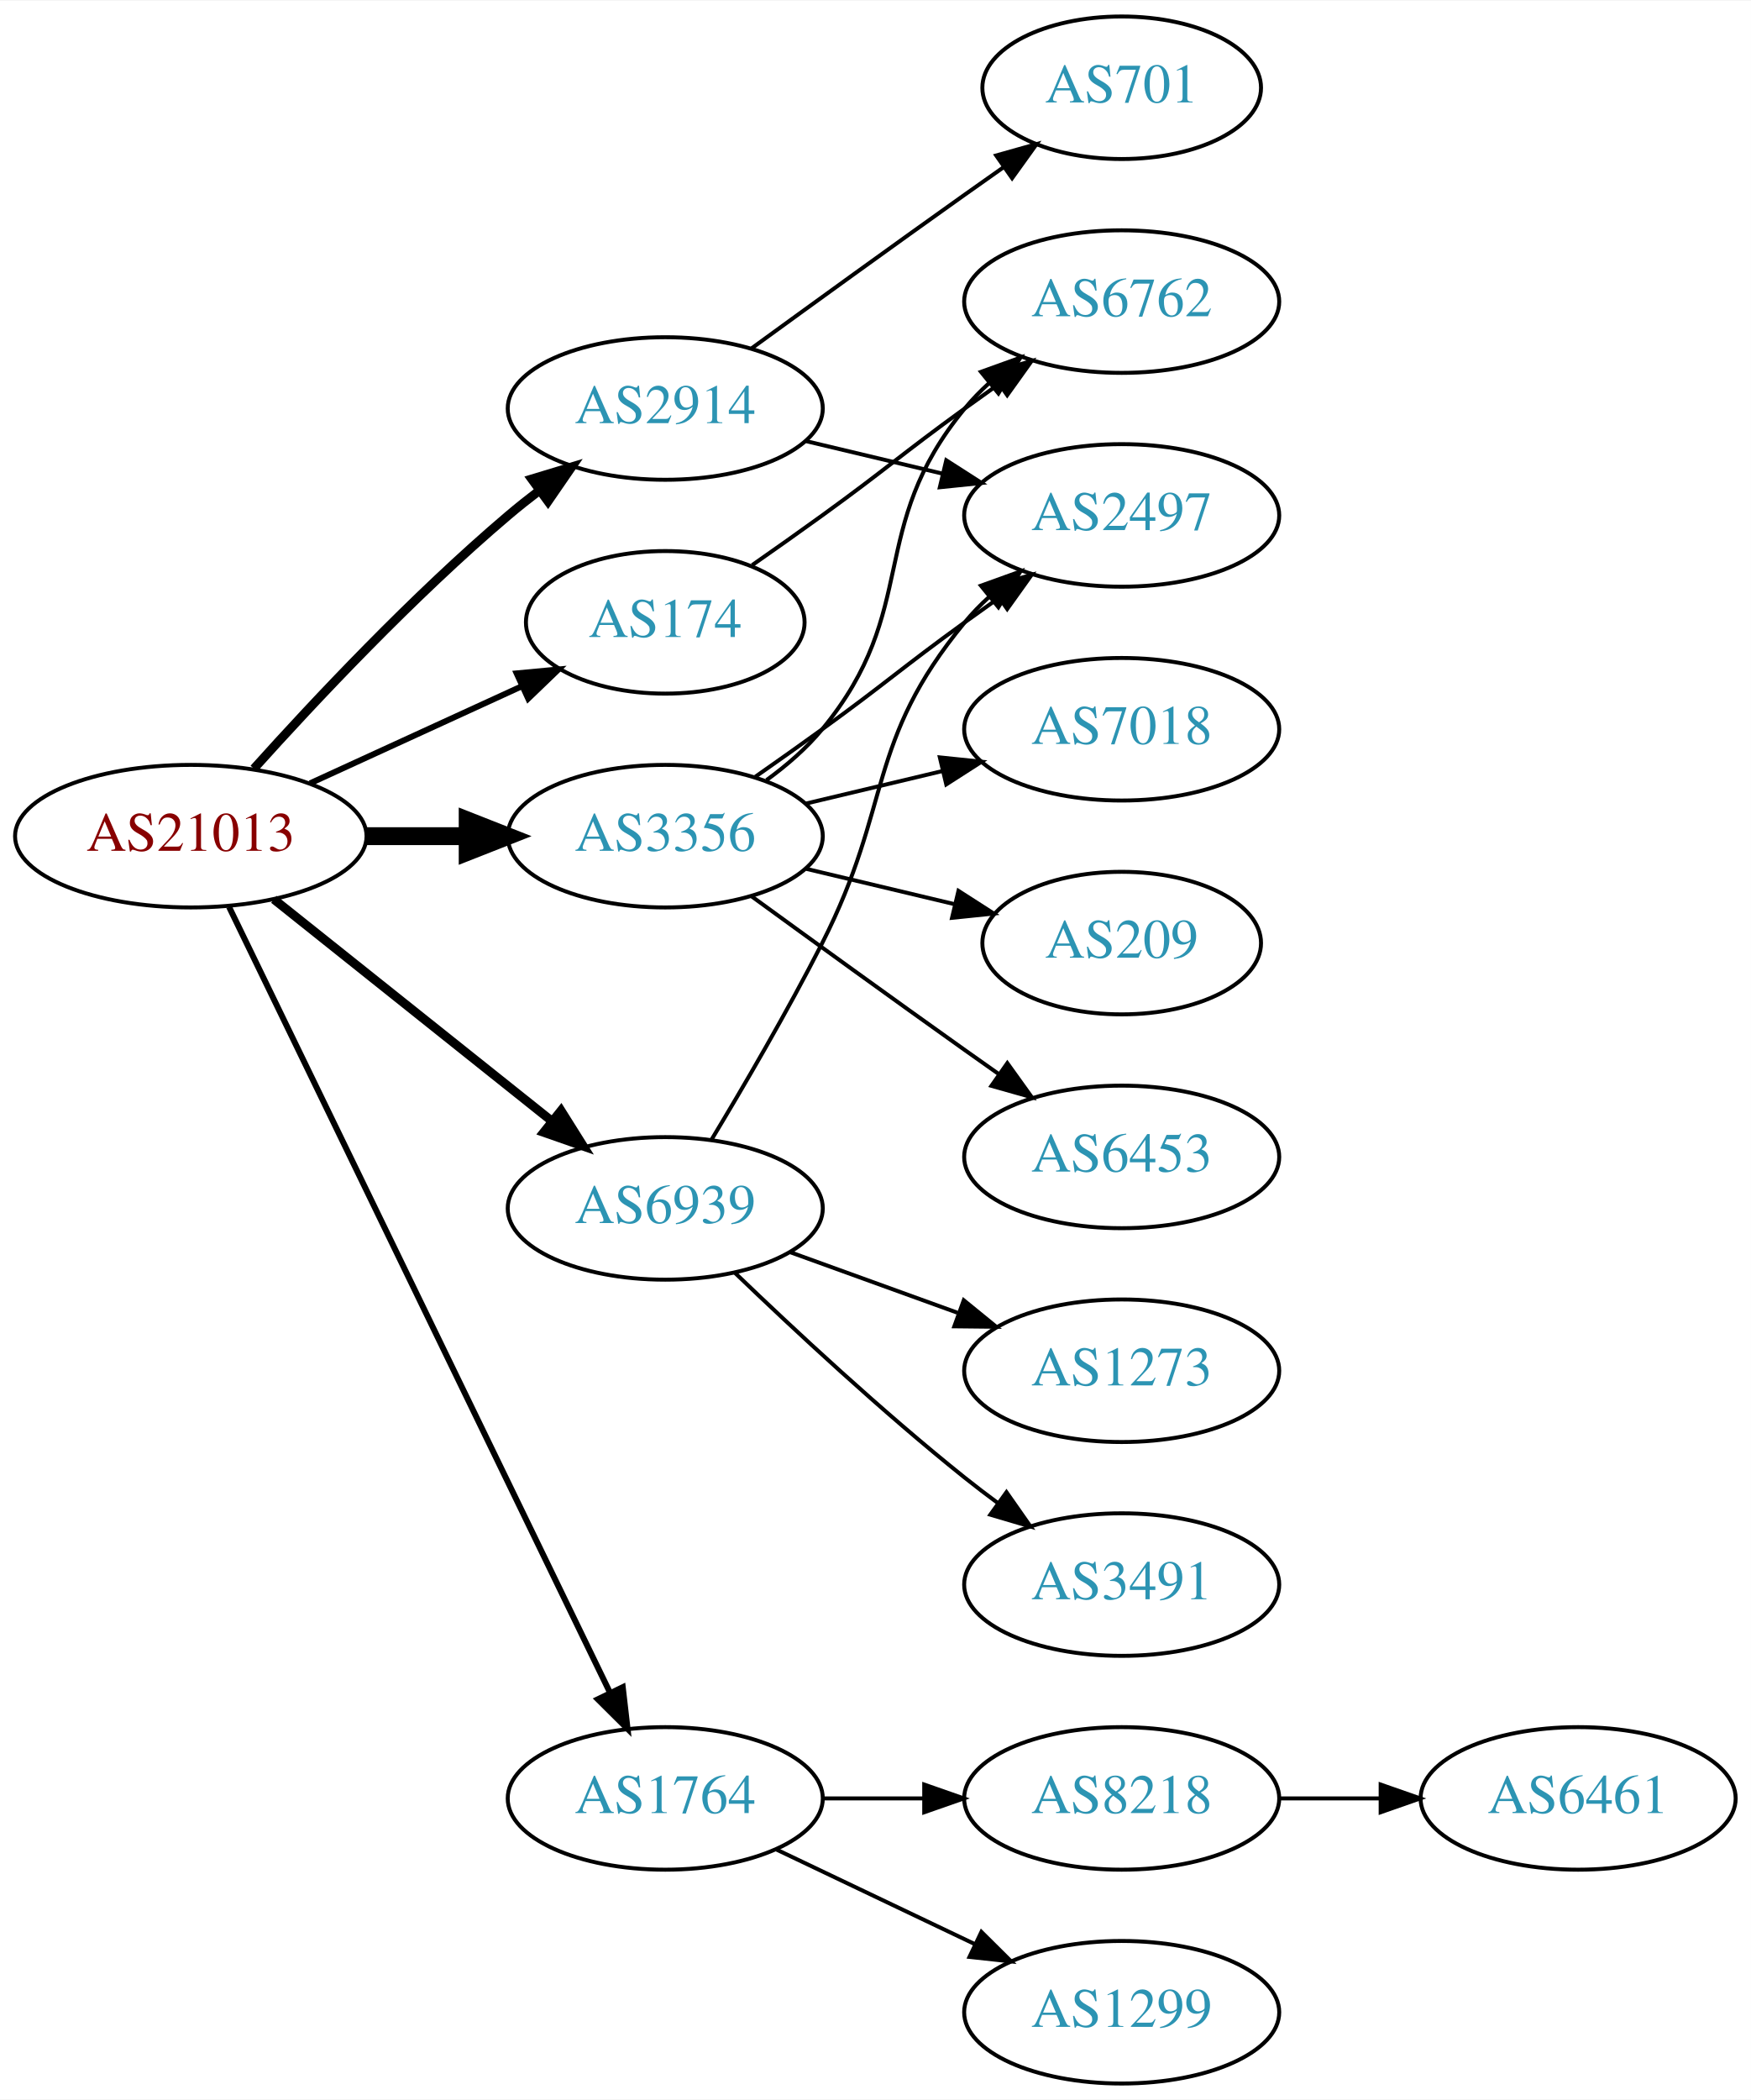
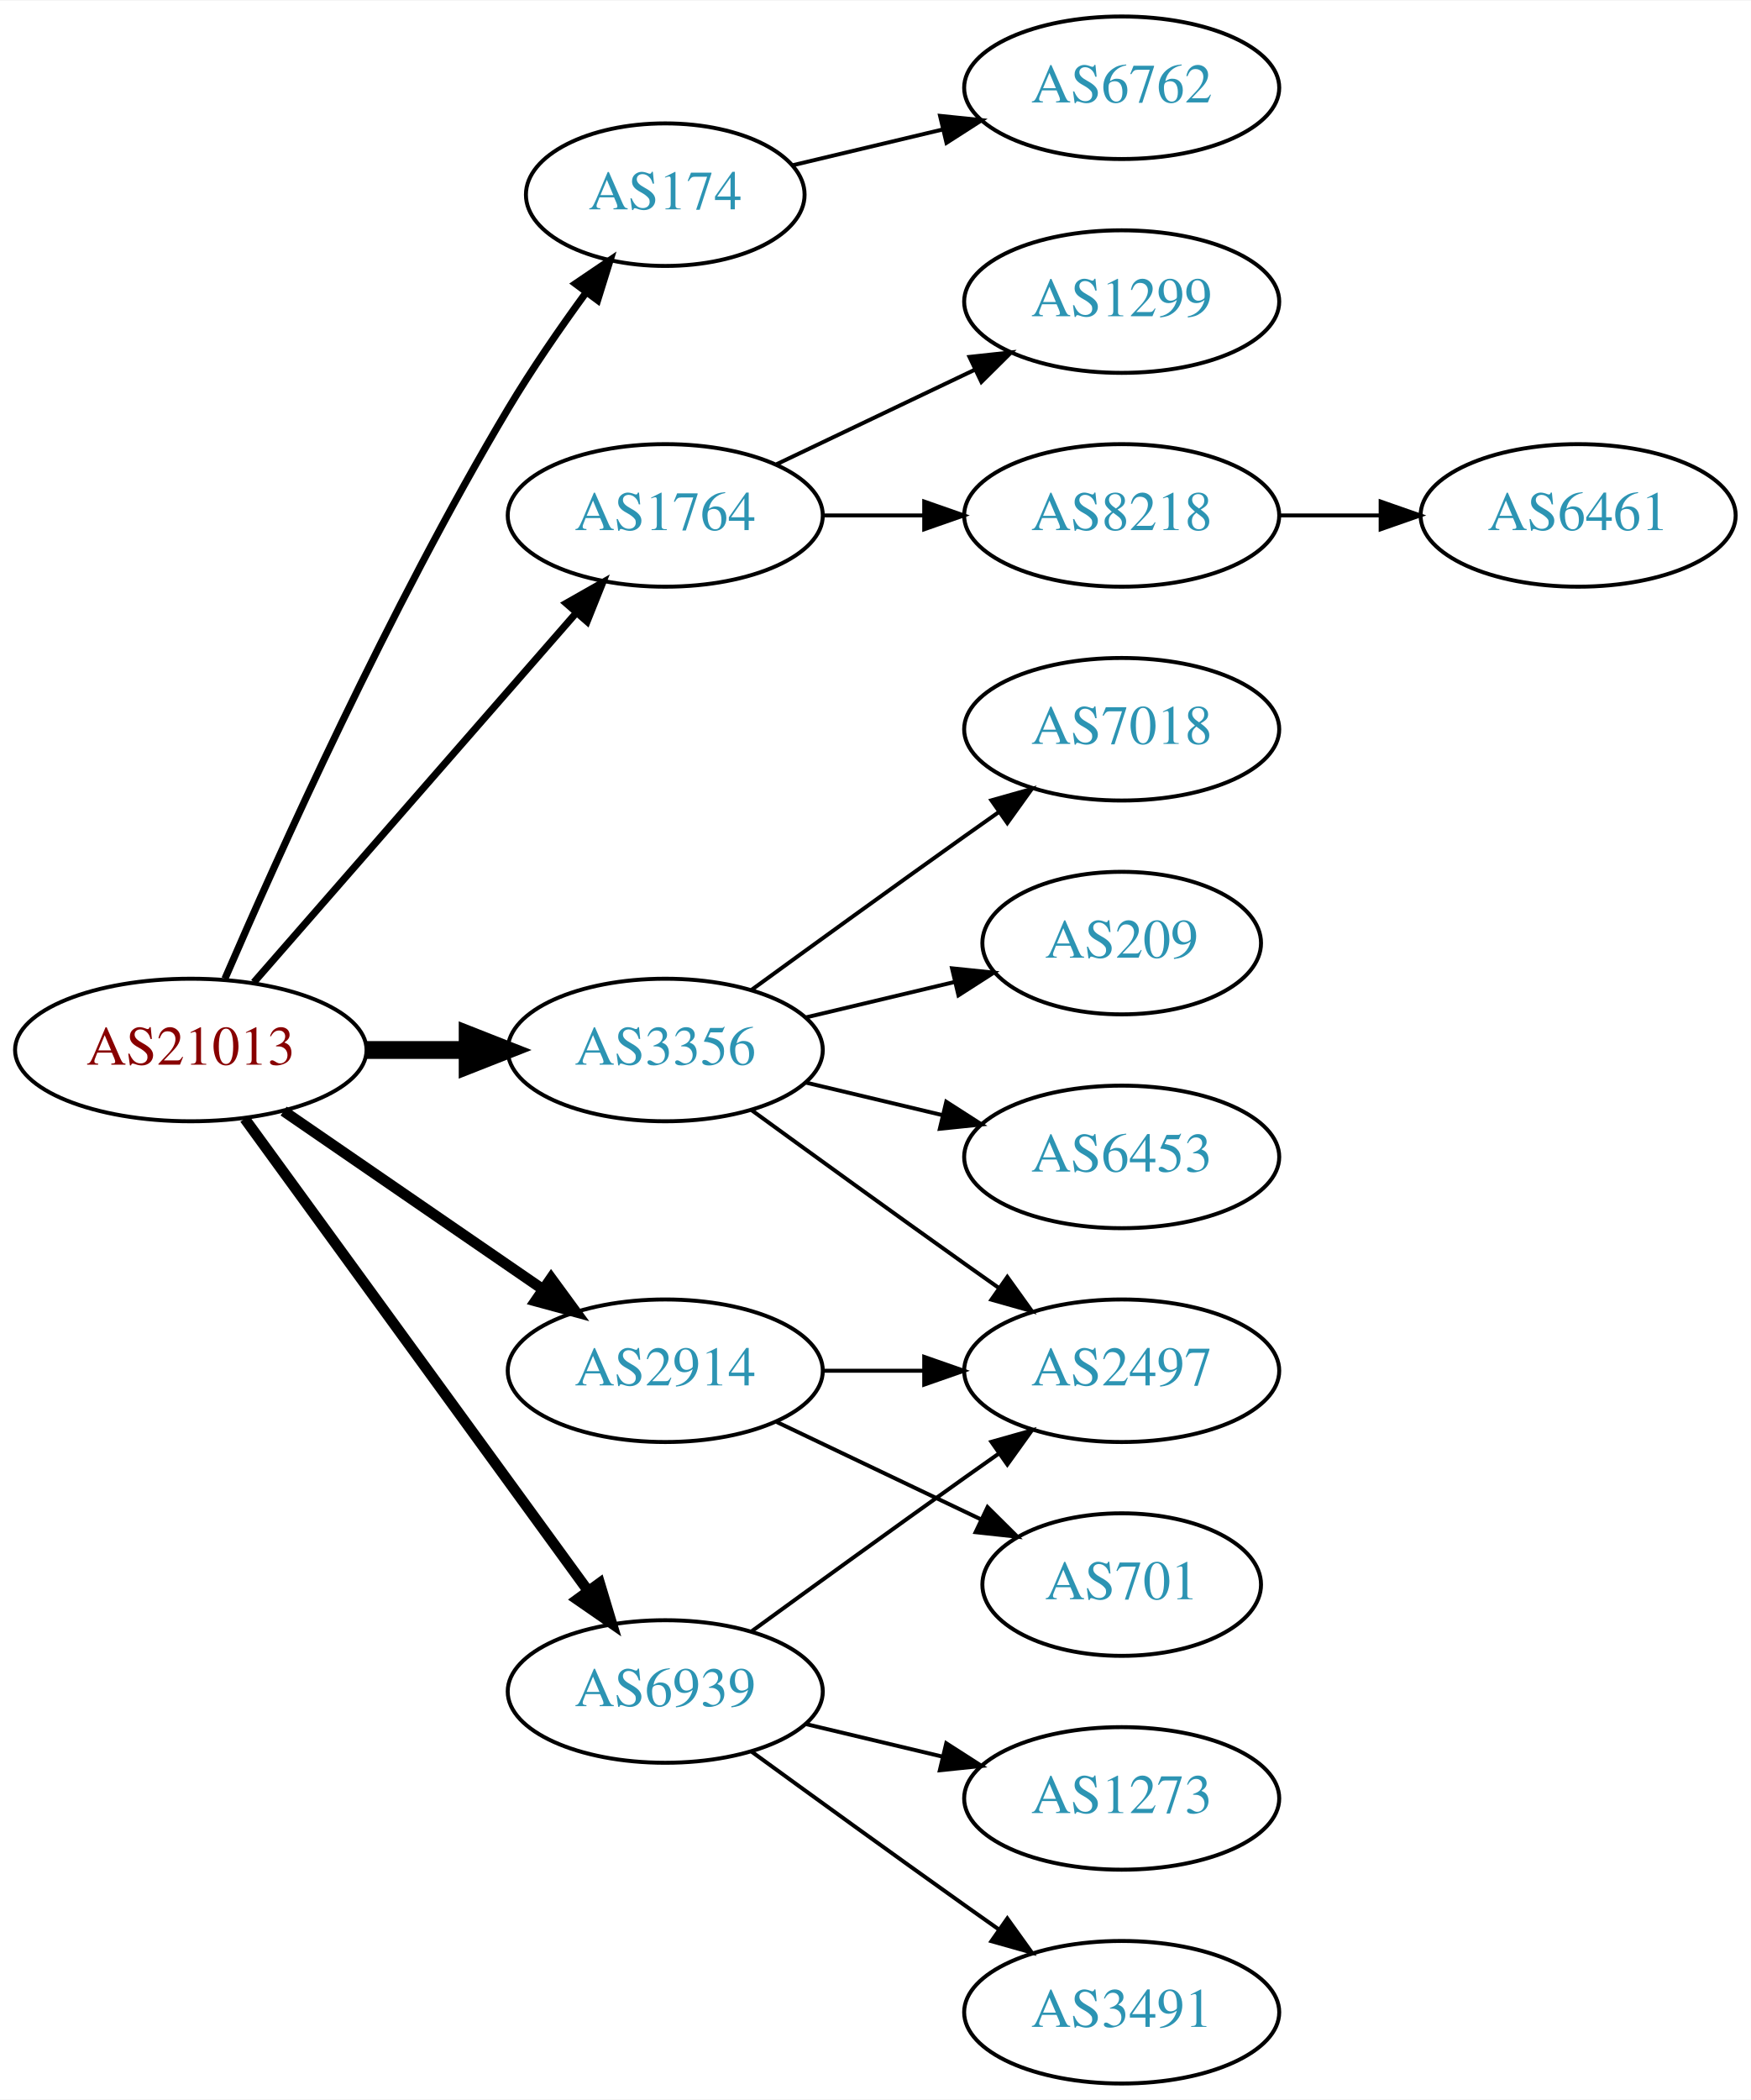
<svg xmlns="http://www.w3.org/2000/svg" xmlns:xlink="http://www.w3.org/1999/xlink" width="442pt" height="530pt" viewBox="0.00 0.00 442.27 530.00">
  <g id="graph0" class="graph" transform="scale(1 1) rotate(0) translate(4 526)">
    <polygon fill="white" stroke="none" points="-4,4 -4,-526 438.271,-526 438.271,4 -4,4" />
    <g id="node1" class="node">
      <g id="a_node1">
        <a xlink:href="/asn/21013" xlink:title="AS21013 ~ Wels, AT [AT]">
-           <ellipse fill="#ffffff" stroke="black" cx="44.196" cy="-315" rx="44.393" ry="18" />
-           <text text-anchor="middle" x="44.196" y="-311.3" font-family="Times,serif" font-size="14.00" fill="#880000">AS21013</text>
+           <ellipse fill="#ffffff" stroke="black" cx="44.196" cy="-261" rx="44.393" ry="18" />
+           <text text-anchor="middle" x="44.196" y="-257.3" font-family="Times,serif" font-size="14.00" fill="#880000">AS21013</text>
        </a>
      </g>
    </g>
    <g id="node2" class="node">
      <g id="a_node2">
        <a xlink:href="/asn/174" xlink:title="AS174 ~ Cogent Communications [US]">
-           <ellipse fill="#ffffff" stroke="black" cx="164.039" cy="-369" rx="35.194" ry="18" />
-           <text text-anchor="middle" x="164.039" y="-365.3" font-family="Times,serif" font-size="14.00" fill="#2c94b3">AS174</text>
+           <ellipse fill="#ffffff" stroke="black" cx="164.039" cy="-477" rx="35.194" ry="18" />
+           <text text-anchor="middle" x="164.039" y="-473.3" font-family="Times,serif" font-size="14.00" fill="#2c94b3">AS174</text>
        </a>
      </g>
    </g>
    <g id="edge1" class="edge">
-       <path fill="none" stroke="black" stroke-width="1.5" d="M74.326,-328.348C90.543,-335.78 110.846,-345.083 127.935,-352.914" />
-       <polygon fill="black" stroke="black" stroke-width="1.5" points="126.503,-356.108 137.052,-357.092 129.419,-349.744 126.503,-356.108" />
+       <path fill="none" stroke="black" stroke-width="1.8" d="M52.818,-279.006C65.965,-309.458 94.397,-372.726 124.392,-423 130.301,-432.903 137.493,-443.312 144.063,-452.32" />
+       <polygon fill="black" stroke="black" stroke-width="1.8" points="141.338,-454.521 150.109,-460.464 146.958,-450.348 141.338,-454.521" />
    </g>
    <g id="node3" class="node">
      <g id="a_node3">
        <a xlink:href="/asn/1764" xlink:title="AS1764 ~ NEXTLAYER-AS [AT]">
-           <ellipse fill="#ffffff" stroke="black" cx="164.039" cy="-72" rx="39.794" ry="18" />
-           <text text-anchor="middle" x="164.039" y="-68.3" font-family="Times,serif" font-size="14.00" fill="#2c94b3">AS1764</text>
+           <ellipse fill="#ffffff" stroke="black" cx="164.039" cy="-396" rx="39.794" ry="18" />
+           <text text-anchor="middle" x="164.039" y="-392.3" font-family="Times,serif" font-size="14.00" fill="#2c94b3">AS1764</text>
        </a>
      </g>
    </g>
    <g id="edge2" class="edge">
-       <path fill="none" stroke="black" stroke-width="1.5" d="M53.861,-297.132C74.342,-254.899 125.829,-148.728 150.055,-98.773" />
-       <polygon fill="black" stroke="black" stroke-width="1.5" points="153.305,-100.092 154.52,-89.567 147.007,-97.037 153.305,-100.092" />
+       <path fill="none" stroke="black" stroke-width="1.8" d="M60.121,-278.098C80.663,-301.631 117.782,-344.155 141.379,-371.187" />
+       <polygon fill="black" stroke="black" stroke-width="1.8" points="139.022,-373.809 148.235,-379.041 144.296,-369.206 139.022,-373.809" />
    </g>
    <g id="node4" class="node">
      <g id="a_node4">
        <a xlink:href="/asn/2914" xlink:title="AS2914 ~ NTT America, Inc. [US]">
-           <ellipse fill="#ffffff" stroke="black" cx="164.039" cy="-423" rx="39.794" ry="18" />
-           <text text-anchor="middle" x="164.039" y="-419.3" font-family="Times,serif" font-size="14.00" fill="#2c94b3">AS2914</text>
+           <ellipse fill="#ffffff" stroke="black" cx="164.039" cy="-180" rx="39.794" ry="18" />
+           <text text-anchor="middle" x="164.039" y="-176.3" font-family="Times,serif" font-size="14.00" fill="#2c94b3">AS2914</text>
        </a>
      </g>
    </g>
    <g id="edge3" class="edge">
-       <path fill="none" stroke="black" stroke-width="2.25" d="M60.128,-332.044C75.455,-349.097 100.39,-375.65 124.392,-396 126.889,-398.117 129.55,-400.232 132.261,-402.293" />
-       <polygon fill="black" stroke="black" stroke-width="2.25" points="130.298,-405.194 140.437,-408.266 134.427,-399.541 130.298,-405.194" />
+       <path fill="none" stroke="black" stroke-width="2.7" d="M67.639,-245.574C86.22,-232.802 112.781,-214.545 133.161,-200.537" />
+       <polygon fill="black" stroke="black" stroke-width="2.7" points="135.216,-203.371 141.475,-194.822 131.251,-197.602 135.216,-203.371" />
    </g>
    <g id="node5" class="node">
      <g id="a_node5">
        <a xlink:href="/asn/3356" xlink:title="AS3356 ~ Level 3 Parent, LLC [US]">
-           <ellipse fill="#ffffff" stroke="black" cx="164.039" cy="-315" rx="39.794" ry="18" />
-           <text text-anchor="middle" x="164.039" y="-311.3" font-family="Times,serif" font-size="14.00" fill="#2c94b3">AS3356</text>
+           <ellipse fill="#ffffff" stroke="black" cx="164.039" cy="-261" rx="39.794" ry="18" />
+           <text text-anchor="middle" x="164.039" y="-257.3" font-family="Times,serif" font-size="14.00" fill="#2c94b3">AS3356</text>
        </a>
      </g>
    </g>
    <g id="edge4" class="edge">
-       <path fill="none" stroke="black" stroke-width="4.5" d="M88.407,-315C96.72,-315 105.482,-315 113.965,-315" />
-       <polygon fill="black" stroke="black" stroke-width="4.5" points="114.123,-318.938 124.123,-315 114.123,-311.063 114.123,-318.938" />
+       <path fill="none" stroke="black" stroke-width="4.5" d="M88.407,-261C96.72,-261 105.482,-261 113.965,-261" />
+       <polygon fill="black" stroke="black" stroke-width="4.5" points="114.123,-264.938 124.123,-261 114.123,-257.063 114.123,-264.938" />
    </g>
    <g id="node6" class="node">
      <g id="a_node6">
        <a xlink:href="/asn/6939" xlink:title="AS6939 ~ Hurricane Electric LLC [US]">
-           <ellipse fill="#ffffff" stroke="black" cx="164.039" cy="-221" rx="39.794" ry="18" />
-           <text text-anchor="middle" x="164.039" y="-217.3" font-family="Times,serif" font-size="14.00" fill="#2c94b3">AS6939</text>
+           <ellipse fill="#ffffff" stroke="black" cx="164.039" cy="-99" rx="39.794" ry="18" />
+           <text text-anchor="middle" x="164.039" y="-95.3" font-family="Times,serif" font-size="14.00" fill="#2c94b3">AS6939</text>
        </a>
      </g>
    </g>
    <g id="edge5" class="edge">
-       <path fill="none" stroke="black" stroke-width="2.25" d="M65.186,-299.054C84.518,-283.634 113.969,-260.141 135.512,-242.957" />
-       <polygon fill="black" stroke="black" stroke-width="2.25" points="137.708,-245.682 143.343,-236.71 133.343,-240.21 137.708,-245.682" />
+       <path fill="none" stroke="black" stroke-width="2.7" d="M57.807,-243.663C78.628,-215.04 120.29,-157.767 144.479,-124.514" />
+       <polygon fill="black" stroke="black" stroke-width="2.7" points="147.466,-126.358 150.518,-116.212 141.805,-122.24 147.466,-126.358" />
    </g>
    <g id="node7" class="node">
      <g id="a_node7">
        <a xlink:href="/asn/6762" xlink:title="AS6762 ~ TELECOM ITALIA SPARKLE S.p.A. [IT]">
-           <ellipse fill="#ffffff" stroke="black" cx="279.332" cy="-450" rx="39.794" ry="18" />
-           <text text-anchor="middle" x="279.332" y="-446.3" font-family="Times,serif" font-size="14.00" fill="#2c94b3">AS6762</text>
+           <ellipse fill="#ffffff" stroke="black" cx="279.332" cy="-504" rx="39.794" ry="18" />
+           <text text-anchor="middle" x="279.332" y="-500.3" font-family="Times,serif" font-size="14.00" fill="#2c94b3">AS6762</text>
        </a>
      </g>
    </g>
    <g id="edge6" class="edge">
-       <path fill="none" stroke="black" d="M185.989,-383.445C191.752,-387.471 197.984,-391.872 203.685,-396 219.885,-407.729 223.485,-411.271 239.685,-423 242.488,-425.029 245.42,-427.125 248.36,-429.21" />
-       <polygon fill="black" stroke="black" points="246.382,-432.097 256.575,-434.991 250.411,-426.373 246.382,-432.097" />
+       <path fill="none" stroke="black" d="M196.296,-484.449C207.976,-487.233 221.472,-490.449 234.101,-493.459" />
+       <polygon fill="black" stroke="black" points="233.454,-496.903 243.993,-495.816 235.077,-490.093 233.454,-496.903" />
    </g>
    <g id="node8" class="node">
      <g id="a_node8">
-         <a xlink:href="/asn/8218" xlink:title="AS8218 ~ legacy Neotelecoms [FR]">
-           <ellipse fill="#ffffff" stroke="black" cx="279.332" cy="-72" rx="39.794" ry="18" />
-           <text text-anchor="middle" x="279.332" y="-68.3" font-family="Times,serif" font-size="14.00" fill="#2c94b3">AS8218</text>
+         <a xlink:href="/asn/1299" xlink:title="AS1299 ~ Telia Carrier [EU]">
+           <ellipse fill="#ffffff" stroke="black" cx="279.332" cy="-450" rx="39.794" ry="18" />
+           <text text-anchor="middle" x="279.332" y="-446.3" font-family="Times,serif" font-size="14.00" fill="#2c94b3">AS1299</text>
        </a>
      </g>
    </g>
    <g id="edge7" class="edge">
-       <path fill="none" stroke="black" d="M203.711,-72C211.914,-72 220.678,-72 229.21,-72" />
-       <polygon fill="black" stroke="black" points="229.449,-75.5 239.449,-72 229.449,-68.5 229.449,-75.5" />
+       <path fill="none" stroke="black" d="M192.175,-408.934C207.169,-416.081 225.99,-425.052 242.213,-432.785" />
+       <polygon fill="black" stroke="black" points="240.884,-436.028 251.417,-437.171 243.895,-429.709 240.884,-436.028" />
    </g>
    <g id="node9" class="node">
      <g id="a_node9">
-         <a xlink:href="/asn/1299" xlink:title="AS1299 ~ Telia Carrier [EU]">
-           <ellipse fill="#ffffff" stroke="black" cx="279.332" cy="-18" rx="39.794" ry="18" />
-           <text text-anchor="middle" x="279.332" y="-14.3" font-family="Times,serif" font-size="14.00" fill="#2c94b3">AS1299</text>
+         <a xlink:href="/asn/8218" xlink:title="AS8218 ~ legacy Neotelecoms [FR]">
+           <ellipse fill="#ffffff" stroke="black" cx="279.332" cy="-396" rx="39.794" ry="18" />
+           <text text-anchor="middle" x="279.332" y="-392.3" font-family="Times,serif" font-size="14.00" fill="#2c94b3">AS8218</text>
        </a>
      </g>
    </g>
    <g id="edge8" class="edge">
-       <path fill="none" stroke="black" d="M192.175,-59.066C207.169,-51.919 225.99,-42.948 242.213,-35.215" />
-       <polygon fill="black" stroke="black" points="243.895,-38.291 251.417,-30.829 240.884,-31.972 243.895,-38.291" />
+       <path fill="none" stroke="black" d="M203.711,-396C211.914,-396 220.678,-396 229.21,-396" />
+       <polygon fill="black" stroke="black" points="229.449,-399.5 239.449,-396 229.449,-392.5 229.449,-399.5" />
    </g>
    <g id="node11" class="node">
      <g id="a_node11">
        <a xlink:href="/asn/2497" xlink:title="AS2497 ~ Internet Initiative Japan Inc. [JP]">
-           <ellipse fill="#ffffff" stroke="black" cx="279.332" cy="-396" rx="39.794" ry="18" />
-           <text text-anchor="middle" x="279.332" y="-392.3" font-family="Times,serif" font-size="14.00" fill="#2c94b3">AS2497</text>
+           <ellipse fill="#ffffff" stroke="black" cx="279.332" cy="-180" rx="39.794" ry="18" />
+           <text text-anchor="middle" x="279.332" y="-176.3" font-family="Times,serif" font-size="14.00" fill="#2c94b3">AS2497</text>
        </a>
      </g>
    </g>
    <g id="edge10" class="edge">
-       <path fill="none" stroke="black" d="M199.646,-414.752C210.517,-412.162 222.671,-409.265 234.114,-406.538" />
-       <polygon fill="black" stroke="black" points="235.02,-409.92 243.936,-404.197 233.397,-403.111 235.02,-409.92" />
+       <path fill="none" stroke="black" d="M203.711,-180C211.914,-180 220.678,-180 229.21,-180" />
+       <polygon fill="black" stroke="black" points="229.449,-183.5 239.449,-180 229.449,-176.5 229.449,-183.5" />
    </g>
    <g id="node12" class="node">
      <g id="a_node12">
        <a xlink:href="/asn/701" xlink:title="AS701 ~ UUNET [US]">
-           <ellipse fill="#ffffff" stroke="black" cx="279.332" cy="-504" rx="35.194" ry="18" />
-           <text text-anchor="middle" x="279.332" y="-500.3" font-family="Times,serif" font-size="14.00" fill="#2c94b3">AS701</text>
+           <ellipse fill="#ffffff" stroke="black" cx="279.332" cy="-126" rx="35.194" ry="18" />
+           <text text-anchor="middle" x="279.332" y="-122.3" font-family="Times,serif" font-size="14.00" fill="#2c94b3">AS701</text>
        </a>
      </g>
    </g>
    <g id="edge11" class="edge">
-       <path fill="none" stroke="black" d="M185.887,-438.222C200.821,-449.091 221.435,-464.025 239.685,-477 242.895,-479.282 246.264,-481.661 249.619,-484.018" />
-       <polygon fill="black" stroke="black" points="247.631,-486.899 257.83,-489.77 251.647,-481.166 247.631,-486.899" />
-     </g>
-     <g id="edge13" class="edge">
-       <path fill="none" stroke="black" d="M189.619,-329.156C194.714,-332.872 199.728,-337.201 203.685,-342 228.75,-372.394 214.621,-392.606 239.685,-423 241.54,-425.25 243.627,-427.396 245.846,-429.424" />
-       <polygon fill="black" stroke="black" points="243.782,-432.256 253.751,-435.844 248.195,-426.823 243.782,-432.256" />
-     </g>
-     <g id="edge12" class="edge">
-       <path fill="none" stroke="black" d="M186.796,-330.009C192.33,-333.879 198.249,-338.064 203.685,-342 219.885,-353.729 223.485,-357.271 239.685,-369 242.488,-371.029 245.42,-373.125 248.36,-375.21" />
-       <polygon fill="black" stroke="black" points="246.382,-378.097 256.575,-380.991 250.411,-372.373 246.382,-378.097" />
+       <path fill="none" stroke="black" d="M192.175,-167.066C207.607,-159.71 227.092,-150.423 243.628,-142.541" />
+       <polygon fill="black" stroke="black" points="245.448,-145.551 252.969,-138.089 242.436,-139.232 245.448,-145.551" />
+     </g>
+     <g id="edge15" class="edge">
+       <path fill="none" stroke="black" d="M185.887,-245.778C200.821,-234.909 221.435,-219.975 239.685,-207 242.506,-204.995 245.449,-202.915 248.397,-200.841" />
+       <polygon fill="black" stroke="black" points="250.443,-203.681 256.621,-195.074 246.424,-197.95 250.443,-203.681" />
    </g>
    <g id="node13" class="node">
      <g id="a_node13">
        <a xlink:href="/asn/7018" xlink:title="AS7018 ~ AT&amp;T Services, Inc. [US]">
          <ellipse fill="#ffffff" stroke="black" cx="279.332" cy="-342" rx="39.794" ry="18" />
          <text text-anchor="middle" x="279.332" y="-338.3" font-family="Times,serif" font-size="14.00" fill="#2c94b3">AS7018</text>
        </a>
      </g>
    </g>
-     <g id="edge14" class="edge">
-       <path fill="none" stroke="black" d="M199.646,-323.248C210.517,-325.838 222.671,-328.735 234.114,-331.462" />
-       <polygon fill="black" stroke="black" points="233.397,-334.889 243.936,-333.803 235.02,-328.08 233.397,-334.889" />
+     <g id="edge12" class="edge">
+       <path fill="none" stroke="black" d="M185.887,-276.222C200.821,-287.091 221.435,-302.025 239.685,-315 242.506,-317.005 245.449,-319.085 248.397,-321.159" />
+       <polygon fill="black" stroke="black" points="246.424,-324.05 256.621,-326.926 250.443,-318.319 246.424,-324.05" />
    </g>
    <g id="node14" class="node">
      <g id="a_node14">
        <a xlink:href="/asn/209" xlink:title="AS209 ~ CenturyLink Communications, LLC [US]">
          <ellipse fill="#ffffff" stroke="black" cx="279.332" cy="-288" rx="35.194" ry="18" />
          <text text-anchor="middle" x="279.332" y="-284.3" font-family="Times,serif" font-size="14.00" fill="#2c94b3">AS209</text>
        </a>
      </g>
    </g>
-     <g id="edge15" class="edge">
-       <path fill="none" stroke="black" d="M199.646,-306.752C211.44,-303.942 224.745,-300.771 237.013,-297.847" />
-       <polygon fill="black" stroke="black" points="238.101,-301.186 247.018,-295.463 236.479,-294.376 238.101,-301.186" />
+     <g id="edge13" class="edge">
+       <path fill="none" stroke="black" d="M199.646,-269.248C211.44,-272.058 224.745,-275.229 237.013,-278.153" />
+       <polygon fill="black" stroke="black" points="236.479,-281.624 247.018,-280.537 238.101,-274.814 236.479,-281.624" />
    </g>
    <g id="node15" class="node">
      <g id="a_node15">
        <a xlink:href="/asn/6453" xlink:title="AS6453 ~ TATA COMMUNICATIONS (AMERICA) INC [US]">
          <ellipse fill="#ffffff" stroke="black" cx="279.332" cy="-234" rx="39.794" ry="18" />
          <text text-anchor="middle" x="279.332" y="-230.3" font-family="Times,serif" font-size="14.00" fill="#2c94b3">AS6453</text>
        </a>
      </g>
    </g>
+     <g id="edge14" class="edge">
+       <path fill="none" stroke="black" d="M199.646,-252.752C210.517,-250.162 222.671,-247.265 234.114,-244.538" />
+       <polygon fill="black" stroke="black" points="235.02,-247.92 243.936,-242.197 233.397,-241.111 235.02,-247.92" />
+     </g>
    <g id="edge16" class="edge">
-       <path fill="none" stroke="black" d="M185.887,-299.778C200.821,-288.909 221.435,-273.975 239.685,-261 242.506,-258.995 245.449,-256.915 248.397,-254.841" />
-       <polygon fill="black" stroke="black" points="250.443,-257.681 256.621,-249.074 246.424,-251.95 250.443,-257.681" />
-     </g>
-     <g id="edge19" class="edge">
-       <path fill="none" stroke="black" d="M175.722,-238.355C183.784,-251.721 194.916,-270.766 203.685,-288 221.552,-323.111 214.621,-338.606 239.685,-369 241.54,-371.25 243.627,-373.396 245.846,-375.424" />
-       <polygon fill="black" stroke="black" points="243.782,-378.256 253.751,-381.844 248.195,-372.823 243.782,-378.256" />
+       <path fill="none" stroke="black" d="M185.887,-114.222C200.821,-125.091 221.435,-140.025 239.685,-153 242.506,-155.005 245.449,-157.085 248.397,-159.159" />
+       <polygon fill="black" stroke="black" points="246.424,-162.05 256.621,-164.926 250.443,-156.319 246.424,-162.05" />
    </g>
    <g id="node16" class="node">
      <g id="a_node16">
        <a xlink:href="/asn/1273" xlink:title="AS1273 ~ Vodafone Group PLC [EU]">
-           <ellipse fill="#ffffff" stroke="black" cx="279.332" cy="-180" rx="39.794" ry="18" />
-           <text text-anchor="middle" x="279.332" y="-176.3" font-family="Times,serif" font-size="14.00" fill="#2c94b3">AS1273</text>
+           <ellipse fill="#ffffff" stroke="black" cx="279.332" cy="-72" rx="39.794" ry="18" />
+           <text text-anchor="middle" x="279.332" y="-68.3" font-family="Times,serif" font-size="14.00" fill="#2c94b3">AS1273</text>
        </a>
      </g>
    </g>
    <g id="edge17" class="edge">
-       <path fill="none" stroke="black" d="M195.697,-209.905C208.67,-205.21 223.963,-199.676 237.844,-194.652" />
-       <polygon fill="black" stroke="black" points="239.436,-197.798 247.648,-191.104 237.054,-191.216 239.436,-197.798" />
+       <path fill="none" stroke="black" d="M199.646,-90.752C210.517,-88.162 222.671,-85.265 234.114,-82.538" />
+       <polygon fill="black" stroke="black" points="235.02,-85.92 243.936,-80.197 233.397,-79.111 235.02,-85.92" />
    </g>
    <g id="node17" class="node">
      <g id="a_node17">
        <a xlink:href="/asn/3491" xlink:title="AS3491 ~ PCCW Global, Inc. [US]">
-           <ellipse fill="#ffffff" stroke="black" cx="279.332" cy="-126" rx="39.794" ry="18" />
-           <text text-anchor="middle" x="279.332" y="-122.3" font-family="Times,serif" font-size="14.00" fill="#2c94b3">AS3491</text>
+           <ellipse fill="#ffffff" stroke="black" cx="279.332" cy="-18" rx="39.794" ry="18" />
+           <text text-anchor="middle" x="279.332" y="-14.3" font-family="Times,serif" font-size="14.00" fill="#2c94b3">AS3491</text>
        </a>
      </g>
    </g>
    <g id="edge18" class="edge">
-       <path fill="none" stroke="black" d="M181.682,-204.688C196.458,-190.49 218.871,-169.637 239.685,-153 242.388,-150.839 245.253,-148.656 248.151,-146.516" />
-       <polygon fill="black" stroke="black" points="250.228,-149.334 256.306,-140.656 246.143,-143.65 250.228,-149.334" />
+       <path fill="none" stroke="black" d="M185.887,-83.778C200.821,-72.909 221.435,-57.975 239.685,-45 242.506,-42.995 245.449,-40.915 248.397,-38.841" />
+       <polygon fill="black" stroke="black" points="250.443,-41.681 256.621,-33.074 246.424,-35.95 250.443,-41.681" />
    </g>
    <g id="node10" class="node">
      <g id="a_node10">
        <a xlink:href="/asn/6461" xlink:title="AS6461 ~ Zayo Bandwidth [US]">
-           <ellipse fill="#ffffff" stroke="black" cx="394.625" cy="-72" rx="39.794" ry="18" />
-           <text text-anchor="middle" x="394.625" y="-68.3" font-family="Times,serif" font-size="14.00" fill="#2c94b3">AS6461</text>
+           <ellipse fill="#ffffff" stroke="black" cx="394.625" cy="-396" rx="39.794" ry="18" />
+           <text text-anchor="middle" x="394.625" y="-392.3" font-family="Times,serif" font-size="14.00" fill="#2c94b3">AS6461</text>
        </a>
      </g>
    </g>
    <g id="edge9" class="edge">
-       <path fill="none" stroke="black" d="M319.004,-72C327.207,-72 335.971,-72 344.503,-72" />
-       <polygon fill="black" stroke="black" points="344.742,-75.5 354.742,-72 344.742,-68.5 344.742,-75.5" />
+       <path fill="none" stroke="black" d="M319.004,-396C327.207,-396 335.971,-396 344.503,-396" />
+       <polygon fill="black" stroke="black" points="344.742,-399.5 354.742,-396 344.742,-392.5 344.742,-399.5" />
    </g>
  </g>
</svg>
